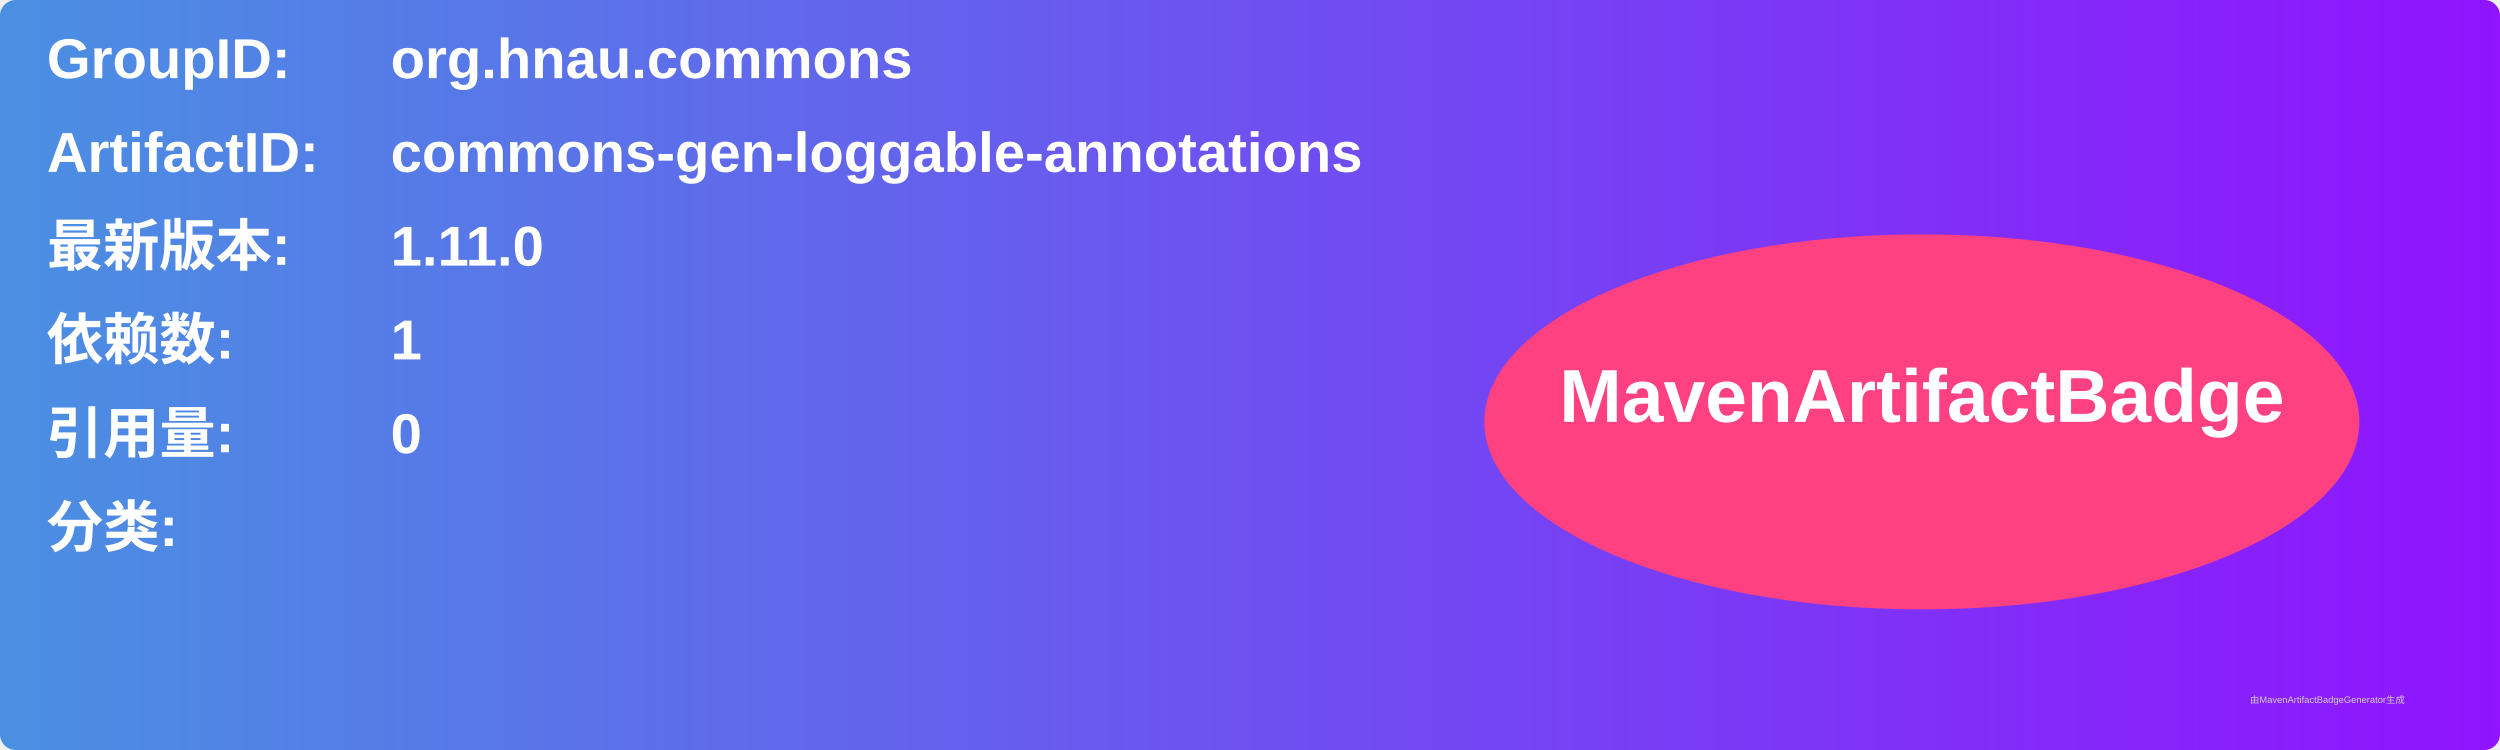
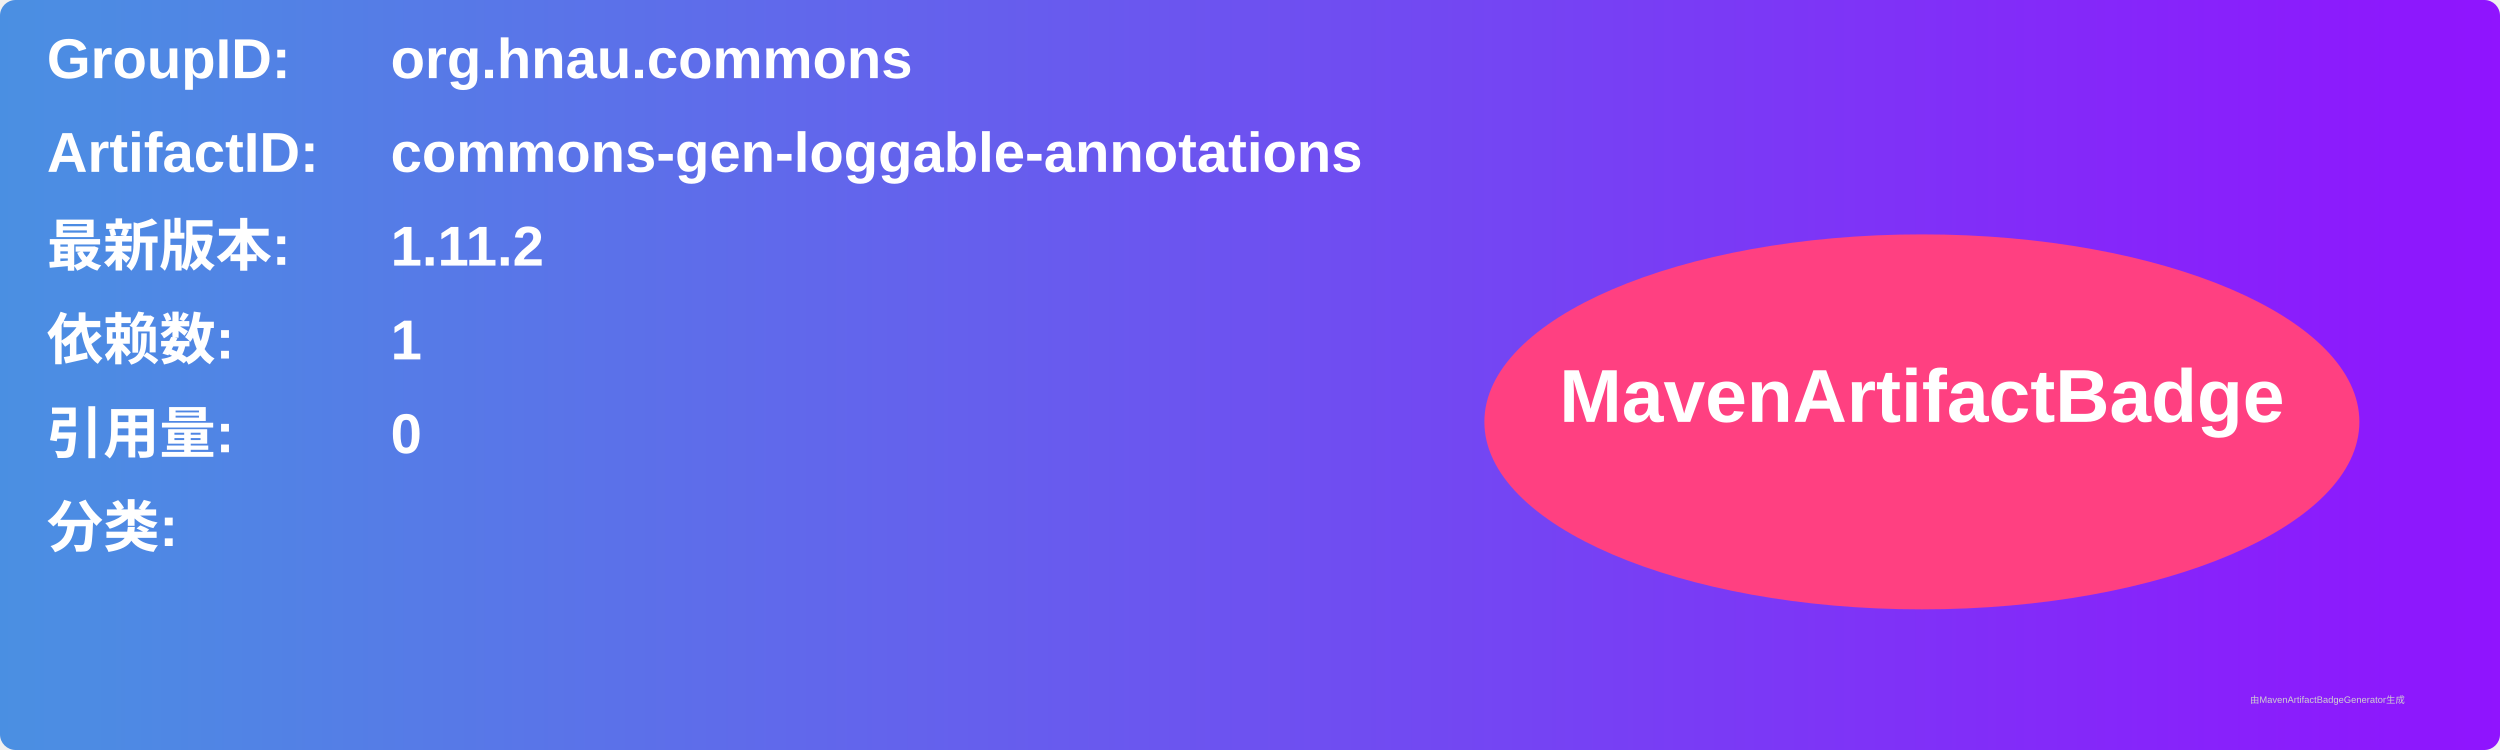
<svg xmlns="http://www.w3.org/2000/svg" width="800" height="240" viewBox="0 0 800 240">
  <linearGradient id="grad" x1="0%" y1="0%" x2="100%" y2="0%">
    <stop offset="0%" stop-color="#4a90e2" />
    <stop offset="100%" stop-color="#9013fe" />
  </linearGradient>
  <rect width="100%" height="100%" rx="5" ry="5" fill="url(#grad)" />
  <g transform="translate(15, 15)">
    <text x="0" y="10" font-family="Arial" font-size="18" fill="white" font-weight="bold" width="260">GroupID:</text>
    <text x="110" y="10" font-family="Arial" font-size="18" fill="white" font-weight="bold" width="460">org.hnau.commons</text>
    <text x="0" y="40" font-family="Arial" font-size="18" fill="white" font-weight="bold" width="260">ArtifactID:</text>
    <text x="110" y="40" font-family="Arial" font-size="18" fill="white" font-weight="bold" width="460">commons-gen-loggable-annotations</text>
    <text x="0" y="70" font-family="Arial" font-size="18" fill="white" font-weight="bold">最新版本:</text>
    <text x="110" y="70" font-family="Arial" font-size="18" fill="white" font-weight="bold">
-       <tspan font-weight="bold">1.11.0</tspan>
+       <tspan font-weight="bold">1.11.2</tspan>
    </text>
    <text x="0" y="100" font-family="Arial" font-size="18" fill="white" font-weight="bold">依赖数: </text>
    <text x="110" y="100" font-family="Arial" font-size="18" fill="white">
      <tspan font-weight="bold">1</tspan>
    </text>
    <text x="0" y="130" font-family="Arial" font-size="18" fill="white" font-weight="bold">引用量: </text>
    <text x="110" y="130" font-family="Arial" font-size="18" fill="white">
      <tspan font-weight="bold">0</tspan>
    </text>
    <text x="0" y="160" font-family="Arial" font-size="18" fill="white" font-weight="bold">分类:</text>
    <text x="10" y="190" font-family="Arial" font-size="10" fill="white">
      <tspan font-weight="bold" />
    </text>
    <ellipse cx="600" cy="120" rx="140" ry="60" fill="#ff4081" />
    <text x="600" y="120" text-anchor="middle" font-family="Arial" font-size="24" fill="white" font-weight="bold">MavenArtifactBadge</text>
  </g>
  <text x="720" y="225" font-family="Arial" font-size="3" fill="#d0d0d0">由MavenArtifactBadgeGenerator生成</text>
</svg>
